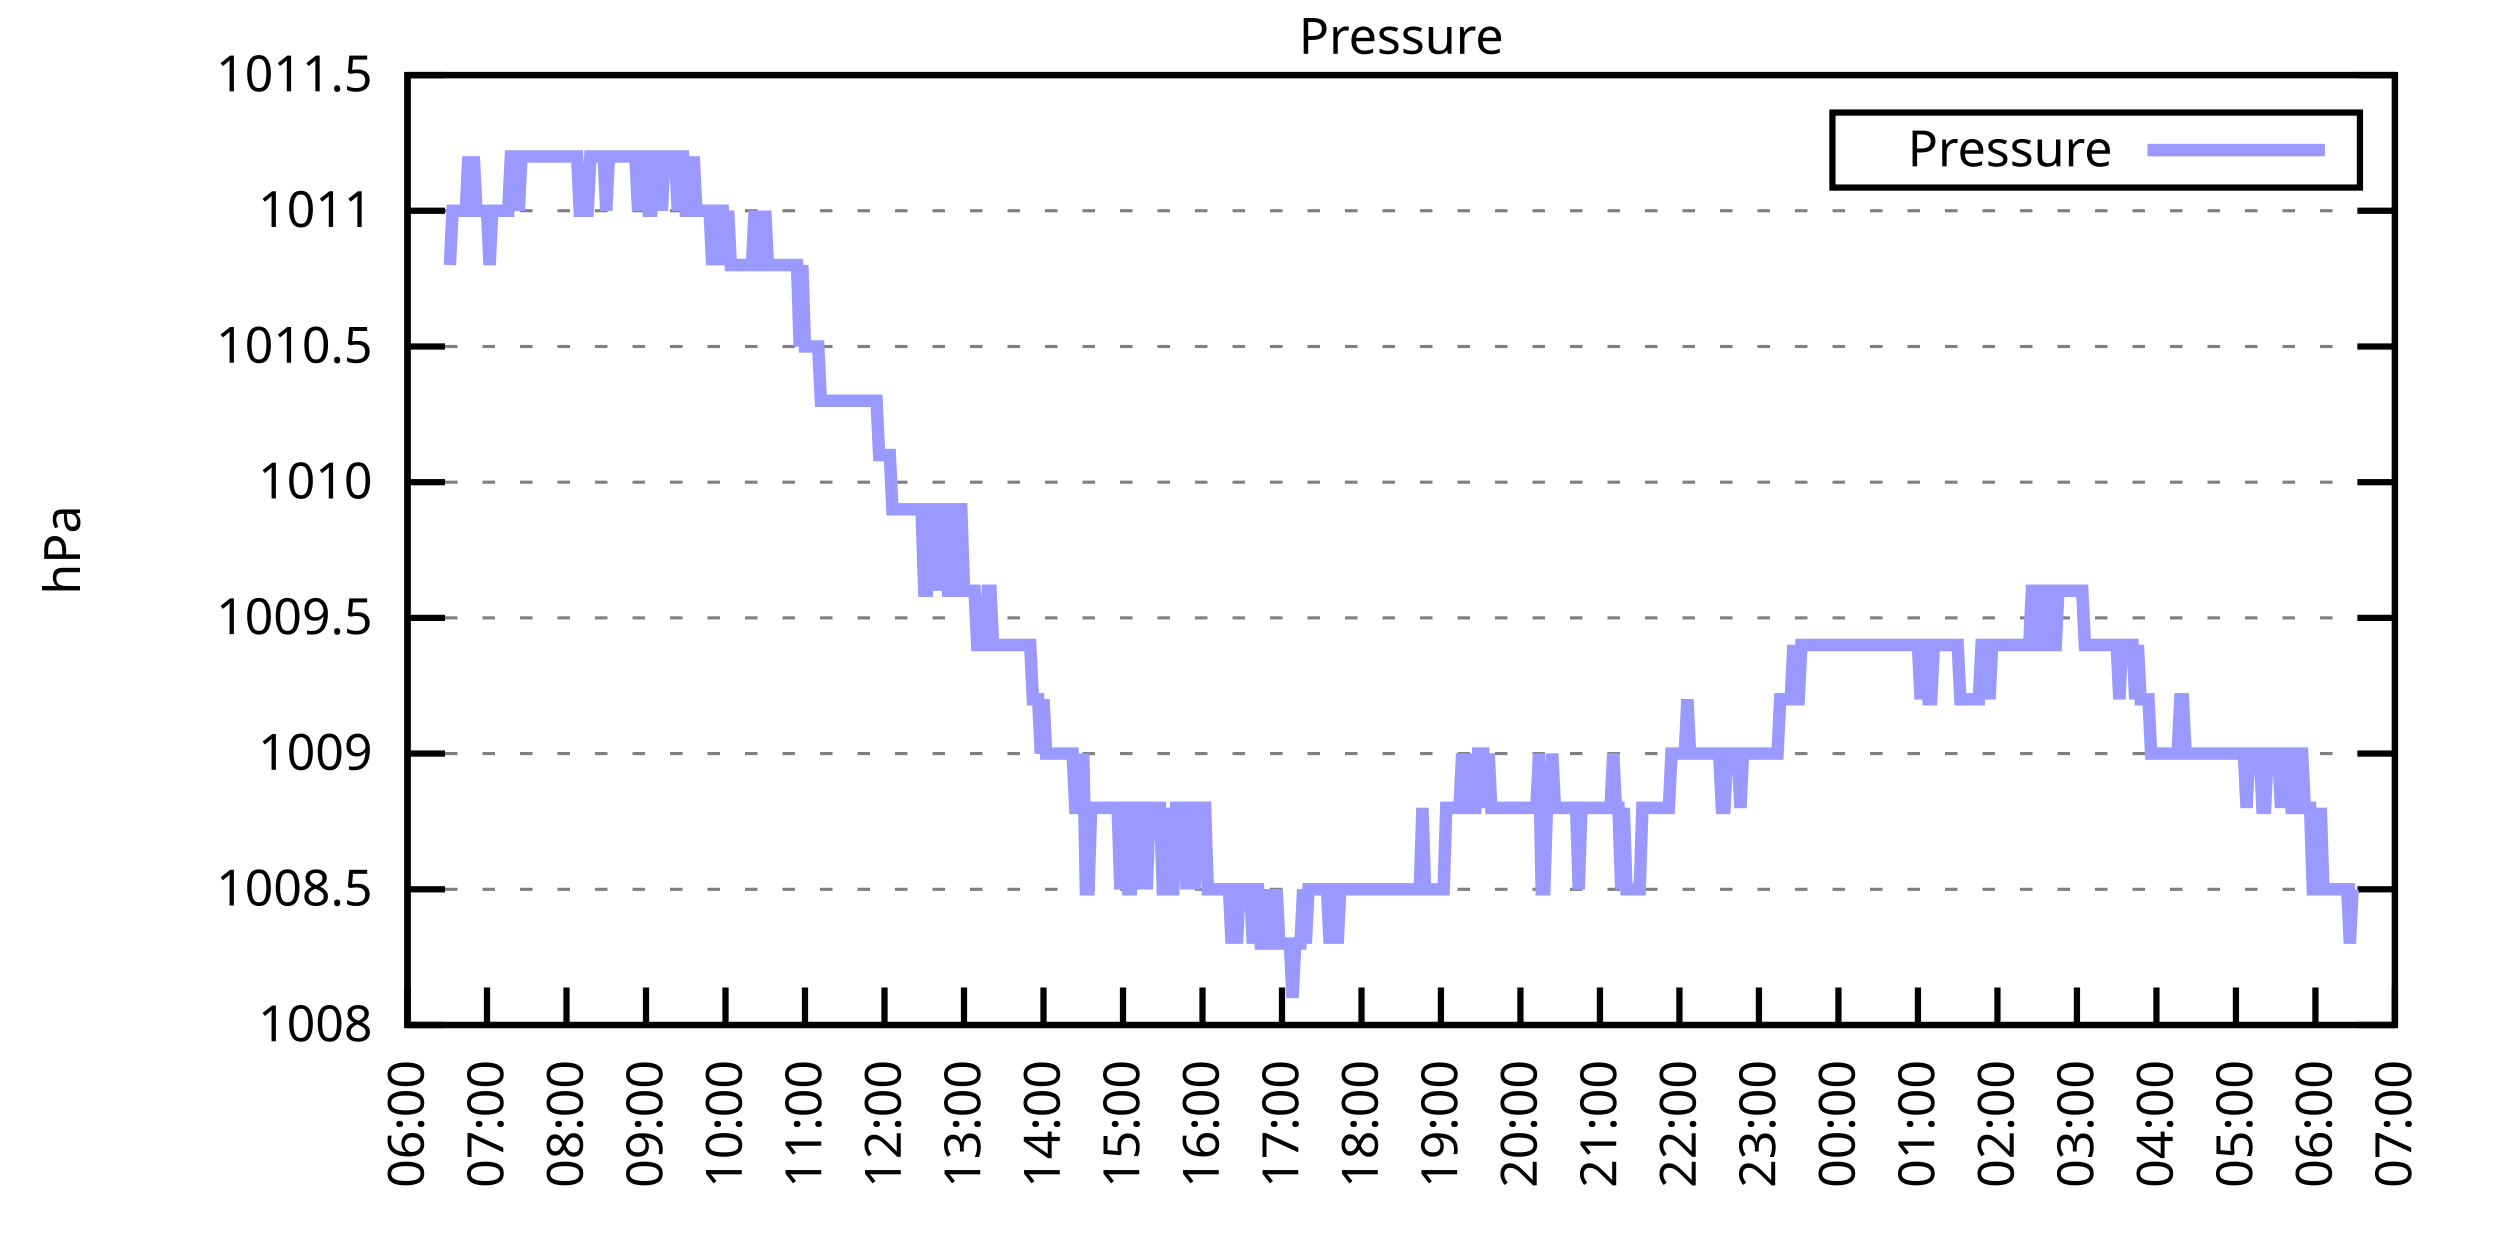
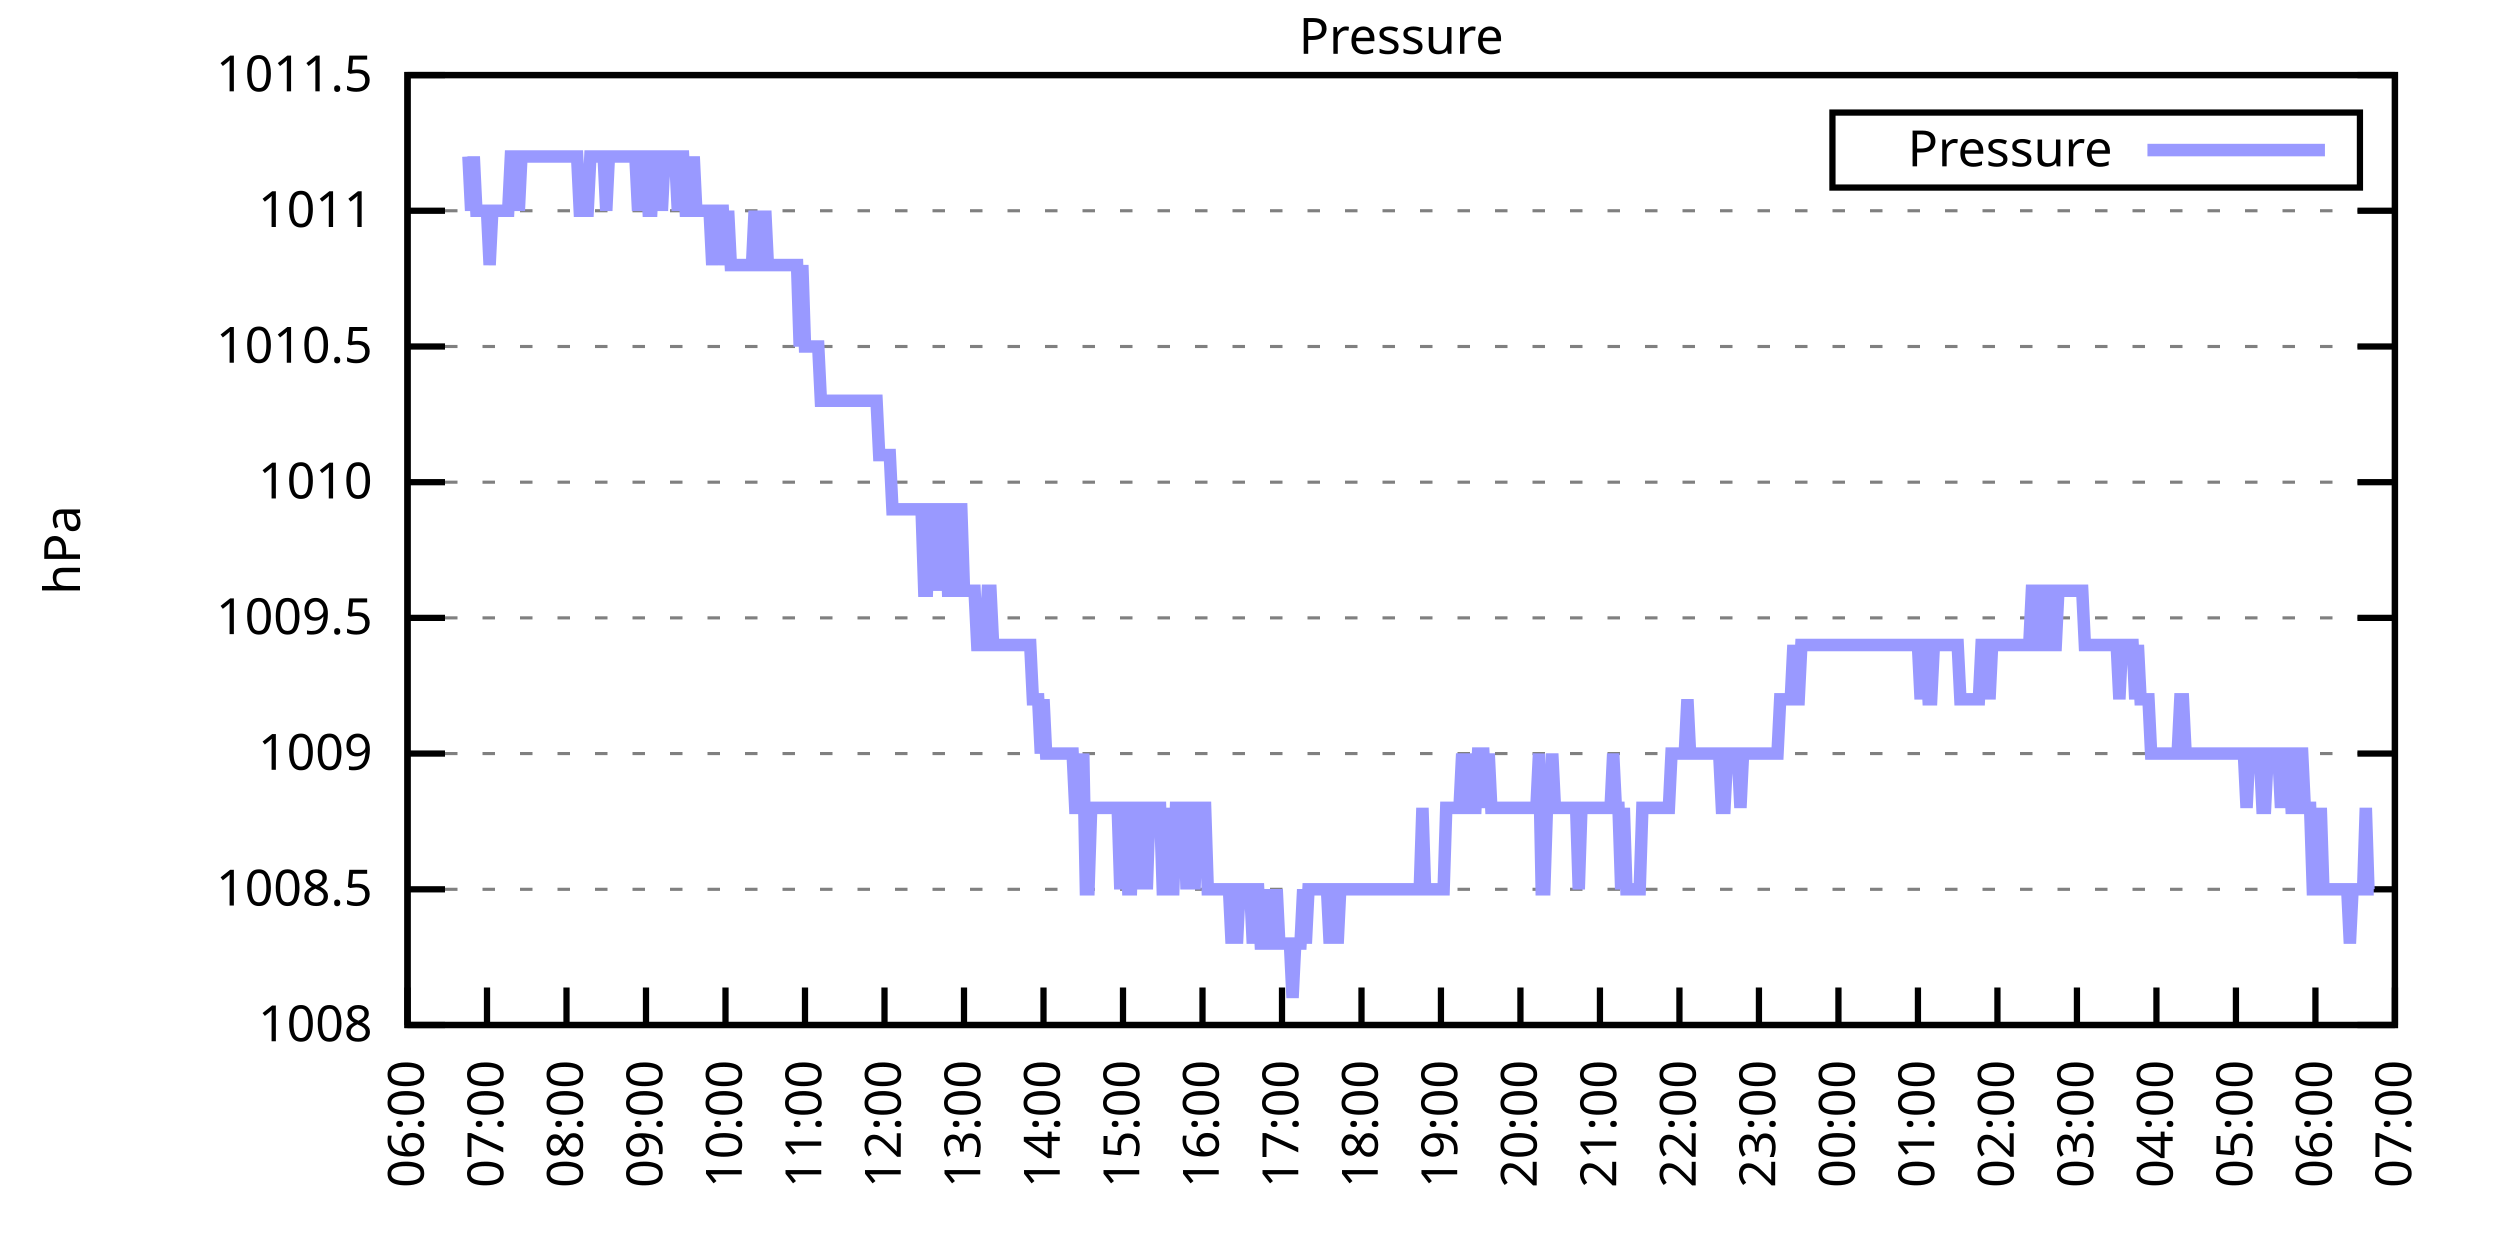
<svg xmlns="http://www.w3.org/2000/svg" xmlns:xlink="http://www.w3.org/1999/xlink" width="400" height="200" viewBox="0 0 400 200">
  <g id="gnuplot_canvas">
    <rect x="0" y="0" width="400" height="200" fill="none" />
    <defs>
      <circle id="gpDot" r="0.5" stroke-width="0.5" stroke="currentColor" />
      <path id="gpPt0" stroke-width="0.333" stroke="currentColor" d="M-1,0 h2 M0,-1 v2" />
      <path id="gpPt1" stroke-width="0.333" stroke="currentColor" d="M-1,-1 L1,1 M1,-1 L-1,1" />
      <path id="gpPt2" stroke-width="0.333" stroke="currentColor" d="M-1,0 L1,0 M0,-1 L0,1 M-1,-1 L1,1 M-1,1 L1,-1" />
      <rect id="gpPt3" stroke-width="0.333" stroke="currentColor" x="-1" y="-1" width="2" height="2" />
      <rect id="gpPt4" stroke-width="0.333" stroke="currentColor" fill="currentColor" x="-1" y="-1" width="2" height="2" />
      <circle id="gpPt5" stroke-width="0.333" stroke="currentColor" cx="0" cy="0" r="1" />
      <use xlink:href="#gpPt5" id="gpPt6" fill="currentColor" stroke="none" />
      <path id="gpPt7" stroke-width="0.333" stroke="currentColor" d="M0,-1.33 L-1.33,0.67 L1.33,0.67 z" />
      <use xlink:href="#gpPt7" id="gpPt8" fill="currentColor" stroke="none" />
      <use xlink:href="#gpPt7" id="gpPt9" stroke="currentColor" transform="rotate(180)" />
      <use xlink:href="#gpPt9" id="gpPt10" fill="currentColor" stroke="none" />
      <use xlink:href="#gpPt3" id="gpPt11" stroke="currentColor" transform="rotate(45)" />
      <use xlink:href="#gpPt11" id="gpPt12" fill="currentColor" stroke="none" />
      <path id="gpPt13" stroke-width="0.333" stroke="currentColor" d="M0,1.330 L1.265,0.411 L0.782,-1.067 L-0.782,-1.076 L-1.265,0.411 z" />
      <use xlink:href="#gpPt13" id="gpPt14" fill="currentColor" stroke="none" />
      <filter id="textbox" filterUnits="objectBoundingBox" x="0" y="0" height="1" width="1">
        <feFlood flood-color="white" flood-opacity="1" result="bgnd" />
        <feComposite in="SourceGraphic" in2="bgnd" operator="atop" />
      </filter>
      <filter id="greybox" filterUnits="objectBoundingBox" x="0" y="0" height="1" width="1">
        <feFlood flood-color="lightgrey" flood-opacity="1" result="grey" />
        <feComposite in="SourceGraphic" in2="grey" operator="atop" />
      </filter>
    </defs>
    <g fill="none" color="white" stroke="currentColor" stroke-width="1.00" stroke-linecap="butt" stroke-linejoin="miter">
</g>
    <g fill="none" color="black" stroke="currentColor" stroke-width="1.00" stroke-linecap="butt" stroke-linejoin="miter">
      <g stroke="none" shape-rendering="crispEdges">
        <polygon fill="rgb(255, 255, 255)" points="65.20,164.00 383.18,164.00 383.18,12.02 65.20,12.02 " />
      </g>
    </g>
    <g fill="none" color="black" stroke="currentColor" stroke-width="1.00" stroke-linecap="butt" stroke-linejoin="miter">
</g>
    <g fill="none" color="black" stroke="black" stroke-width="0.50" stroke-linecap="butt" stroke-linejoin="miter">
</g>
    <g fill="none" color="gray" stroke="currentColor" stroke-width="0.50" stroke-linecap="butt" stroke-linejoin="miter">
      <path stroke="gray" stroke-dasharray="2,4" class="gridline" d="M65.20,164.00 L383.19,164.00  " />
    </g>
    <g fill="none" color="gray" stroke="gray" stroke-width="1.00" stroke-linecap="butt" stroke-linejoin="miter">
</g>
    <g fill="none" color="black" stroke="currentColor" stroke-width="1.00" stroke-linecap="butt" stroke-linejoin="miter">
      <path stroke="black" d="M65.20,164.00 L71.20,164.00 M383.19,164.00 L377.19,164.00  " />
      <g transform="translate(59.60,166.60)" stroke="none" fill="black" font-family="Sans" font-size="8.00" text-anchor="end">
        <text>
          <tspan font-family="Sans"> 1008</tspan>
        </text>
      </g>
    </g>
    <g fill="none" color="black" stroke="currentColor" stroke-width="1.00" stroke-linecap="butt" stroke-linejoin="miter">
</g>
    <g fill="none" color="black" stroke="black" stroke-width="0.50" stroke-linecap="butt" stroke-linejoin="miter">
</g>
    <g fill="none" color="gray" stroke="currentColor" stroke-width="0.50" stroke-linecap="butt" stroke-linejoin="miter">
      <path stroke="gray" stroke-dasharray="2,4" class="gridline" d="M65.20,142.29 L383.19,142.29  " />
    </g>
    <g fill="none" color="gray" stroke="gray" stroke-width="1.00" stroke-linecap="butt" stroke-linejoin="miter">
</g>
    <g fill="none" color="black" stroke="currentColor" stroke-width="1.00" stroke-linecap="butt" stroke-linejoin="miter">
      <path stroke="black" d="M65.20,142.29 L71.20,142.29 M383.19,142.29 L377.19,142.29  " />
      <g transform="translate(59.60,144.89)" stroke="none" fill="black" font-family="Sans" font-size="8.00" text-anchor="end">
        <text>
          <tspan font-family="Sans"> 1008.5</tspan>
        </text>
      </g>
    </g>
    <g fill="none" color="black" stroke="currentColor" stroke-width="1.00" stroke-linecap="butt" stroke-linejoin="miter">
</g>
    <g fill="none" color="black" stroke="black" stroke-width="0.50" stroke-linecap="butt" stroke-linejoin="miter">
</g>
    <g fill="none" color="gray" stroke="currentColor" stroke-width="0.50" stroke-linecap="butt" stroke-linejoin="miter">
      <path stroke="gray" stroke-dasharray="2,4" class="gridline" d="M65.20,120.57 L383.19,120.57  " />
    </g>
    <g fill="none" color="gray" stroke="gray" stroke-width="1.00" stroke-linecap="butt" stroke-linejoin="miter">
</g>
    <g fill="none" color="black" stroke="currentColor" stroke-width="1.00" stroke-linecap="butt" stroke-linejoin="miter">
      <path stroke="black" d="M65.20,120.57 L71.20,120.57 M383.19,120.57 L377.19,120.57  " />
      <g transform="translate(59.60,123.17)" stroke="none" fill="black" font-family="Sans" font-size="8.00" text-anchor="end">
        <text>
          <tspan font-family="Sans"> 1009</tspan>
        </text>
      </g>
    </g>
    <g fill="none" color="black" stroke="currentColor" stroke-width="1.00" stroke-linecap="butt" stroke-linejoin="miter">
</g>
    <g fill="none" color="black" stroke="black" stroke-width="0.50" stroke-linecap="butt" stroke-linejoin="miter">
</g>
    <g fill="none" color="gray" stroke="currentColor" stroke-width="0.50" stroke-linecap="butt" stroke-linejoin="miter">
      <path stroke="gray" stroke-dasharray="2,4" class="gridline" d="M65.20,98.86 L383.19,98.86  " />
    </g>
    <g fill="none" color="gray" stroke="gray" stroke-width="1.00" stroke-linecap="butt" stroke-linejoin="miter">
</g>
    <g fill="none" color="black" stroke="currentColor" stroke-width="1.00" stroke-linecap="butt" stroke-linejoin="miter">
      <path stroke="black" d="M65.20,98.86 L71.20,98.86 M383.19,98.86 L377.19,98.86  " />
      <g transform="translate(59.60,101.46)" stroke="none" fill="black" font-family="Sans" font-size="8.00" text-anchor="end">
        <text>
          <tspan font-family="Sans"> 1009.5</tspan>
        </text>
      </g>
    </g>
    <g fill="none" color="black" stroke="currentColor" stroke-width="1.00" stroke-linecap="butt" stroke-linejoin="miter">
</g>
    <g fill="none" color="black" stroke="black" stroke-width="0.50" stroke-linecap="butt" stroke-linejoin="miter">
</g>
    <g fill="none" color="gray" stroke="currentColor" stroke-width="0.50" stroke-linecap="butt" stroke-linejoin="miter">
      <path stroke="gray" stroke-dasharray="2,4" class="gridline" d="M65.20,77.15 L383.19,77.15  " />
    </g>
    <g fill="none" color="gray" stroke="gray" stroke-width="1.00" stroke-linecap="butt" stroke-linejoin="miter">
</g>
    <g fill="none" color="black" stroke="currentColor" stroke-width="1.00" stroke-linecap="butt" stroke-linejoin="miter">
      <path stroke="black" d="M65.20,77.15 L71.20,77.15 M383.19,77.15 L377.19,77.15  " />
      <g transform="translate(59.60,79.75)" stroke="none" fill="black" font-family="Sans" font-size="8.00" text-anchor="end">
        <text>
          <tspan font-family="Sans"> 1010</tspan>
        </text>
      </g>
    </g>
    <g fill="none" color="black" stroke="currentColor" stroke-width="1.00" stroke-linecap="butt" stroke-linejoin="miter">
</g>
    <g fill="none" color="black" stroke="black" stroke-width="0.50" stroke-linecap="butt" stroke-linejoin="miter">
</g>
    <g fill="none" color="gray" stroke="currentColor" stroke-width="0.50" stroke-linecap="butt" stroke-linejoin="miter">
      <path stroke="gray" stroke-dasharray="2,4" class="gridline" d="M65.20,55.44 L383.19,55.44  " />
    </g>
    <g fill="none" color="gray" stroke="gray" stroke-width="1.00" stroke-linecap="butt" stroke-linejoin="miter">
</g>
    <g fill="none" color="black" stroke="currentColor" stroke-width="1.00" stroke-linecap="butt" stroke-linejoin="miter">
      <path stroke="black" d="M65.20,55.44 L71.20,55.44 M383.19,55.44 L377.19,55.44  " />
      <g transform="translate(59.60,58.04)" stroke="none" fill="black" font-family="Sans" font-size="8.00" text-anchor="end">
        <text>
          <tspan font-family="Sans"> 1010.5</tspan>
        </text>
      </g>
    </g>
    <g fill="none" color="black" stroke="currentColor" stroke-width="1.00" stroke-linecap="butt" stroke-linejoin="miter">
</g>
    <g fill="none" color="black" stroke="black" stroke-width="0.50" stroke-linecap="butt" stroke-linejoin="miter">
</g>
    <g fill="none" color="gray" stroke="currentColor" stroke-width="0.50" stroke-linecap="butt" stroke-linejoin="miter">
      <path stroke="gray" stroke-dasharray="2,4" class="gridline" d="M65.20,33.72 L383.19,33.72  " />
    </g>
    <g fill="none" color="gray" stroke="gray" stroke-width="1.00" stroke-linecap="butt" stroke-linejoin="miter">
</g>
    <g fill="none" color="black" stroke="currentColor" stroke-width="1.00" stroke-linecap="butt" stroke-linejoin="miter">
      <path stroke="black" d="M65.20,33.72 L71.20,33.72 M383.19,33.72 L377.19,33.72  " />
      <g transform="translate(59.60,36.32)" stroke="none" fill="black" font-family="Sans" font-size="8.00" text-anchor="end">
        <text>
          <tspan font-family="Sans"> 1011</tspan>
        </text>
      </g>
    </g>
    <g fill="none" color="black" stroke="currentColor" stroke-width="1.00" stroke-linecap="butt" stroke-linejoin="miter">
</g>
    <g fill="none" color="black" stroke="black" stroke-width="0.50" stroke-linecap="butt" stroke-linejoin="miter">
</g>
    <g fill="none" color="gray" stroke="currentColor" stroke-width="0.50" stroke-linecap="butt" stroke-linejoin="miter">
      <path stroke="gray" stroke-dasharray="2,4" class="gridline" d="M65.20,12.01 L383.19,12.01  " />
    </g>
    <g fill="none" color="gray" stroke="gray" stroke-width="1.00" stroke-linecap="butt" stroke-linejoin="miter">
</g>
    <g fill="none" color="black" stroke="currentColor" stroke-width="1.00" stroke-linecap="butt" stroke-linejoin="miter">
      <path stroke="black" d="M65.20,12.01 L71.20,12.01 M383.19,12.01 L377.19,12.01  " />
      <g transform="translate(59.60,14.61)" stroke="none" fill="black" font-family="Sans" font-size="8.00" text-anchor="end">
        <text>
          <tspan font-family="Sans"> 1011.5</tspan>
        </text>
      </g>
    </g>
    <g fill="none" color="black" stroke="currentColor" stroke-width="1.00" stroke-linecap="butt" stroke-linejoin="miter">
      <path stroke="black" d="M65.20,164.00 L65.20,158.00  " />
      <g transform="translate(67.80,169.60) rotate(270.00)" stroke="none" fill="black" font-family="Sans" font-size="8.00" text-anchor="end">
        <text>
          <tspan font-family="Sans">06:00</tspan>
        </text>
      </g>
    </g>
    <g fill="none" color="black" stroke="currentColor" stroke-width="1.00" stroke-linecap="butt" stroke-linejoin="miter">
      <path stroke="black" d="M77.92,164.00 L77.92,158.00  " />
      <g transform="translate(80.52,169.60) rotate(270.00)" stroke="none" fill="black" font-family="Sans" font-size="8.00" text-anchor="end">
        <text>
          <tspan font-family="Sans">07:00</tspan>
        </text>
      </g>
    </g>
    <g fill="none" color="black" stroke="currentColor" stroke-width="1.00" stroke-linecap="butt" stroke-linejoin="miter">
      <path stroke="black" d="M90.64,164.00 L90.64,158.00  " />
      <g transform="translate(93.24,169.60) rotate(270.00)" stroke="none" fill="black" font-family="Sans" font-size="8.00" text-anchor="end">
        <text>
          <tspan font-family="Sans">08:00</tspan>
        </text>
      </g>
    </g>
    <g fill="none" color="black" stroke="currentColor" stroke-width="1.00" stroke-linecap="butt" stroke-linejoin="miter">
      <path stroke="black" d="M103.36,164.00 L103.36,158.00  " />
      <g transform="translate(105.96,169.60) rotate(270.00)" stroke="none" fill="black" font-family="Sans" font-size="8.00" text-anchor="end">
        <text>
          <tspan font-family="Sans">09:00</tspan>
        </text>
      </g>
    </g>
    <g fill="none" color="black" stroke="currentColor" stroke-width="1.00" stroke-linecap="butt" stroke-linejoin="miter">
      <path stroke="black" d="M116.08,164.00 L116.08,158.00  " />
      <g transform="translate(118.68,169.60) rotate(270.00)" stroke="none" fill="black" font-family="Sans" font-size="8.00" text-anchor="end">
        <text>
          <tspan font-family="Sans">10:00</tspan>
        </text>
      </g>
    </g>
    <g fill="none" color="black" stroke="currentColor" stroke-width="1.00" stroke-linecap="butt" stroke-linejoin="miter">
      <path stroke="black" d="M128.80,164.00 L128.80,158.00  " />
      <g transform="translate(131.40,169.60) rotate(270.00)" stroke="none" fill="black" font-family="Sans" font-size="8.00" text-anchor="end">
        <text>
          <tspan font-family="Sans">11:00</tspan>
        </text>
      </g>
    </g>
    <g fill="none" color="black" stroke="currentColor" stroke-width="1.00" stroke-linecap="butt" stroke-linejoin="miter">
      <path stroke="black" d="M141.52,164.00 L141.52,158.00  " />
      <g transform="translate(144.12,169.60) rotate(270.00)" stroke="none" fill="black" font-family="Sans" font-size="8.00" text-anchor="end">
        <text>
          <tspan font-family="Sans">12:00</tspan>
        </text>
      </g>
    </g>
    <g fill="none" color="black" stroke="currentColor" stroke-width="1.00" stroke-linecap="butt" stroke-linejoin="miter">
      <path stroke="black" d="M154.24,164.00 L154.24,158.00  " />
      <g transform="translate(156.84,169.60) rotate(270.00)" stroke="none" fill="black" font-family="Sans" font-size="8.00" text-anchor="end">
        <text>
          <tspan font-family="Sans">13:00</tspan>
        </text>
      </g>
    </g>
    <g fill="none" color="black" stroke="currentColor" stroke-width="1.00" stroke-linecap="butt" stroke-linejoin="miter">
      <path stroke="black" d="M166.96,164.00 L166.96,158.00  " />
      <g transform="translate(169.56,169.60) rotate(270.00)" stroke="none" fill="black" font-family="Sans" font-size="8.00" text-anchor="end">
        <text>
          <tspan font-family="Sans">14:00</tspan>
        </text>
      </g>
    </g>
    <g fill="none" color="black" stroke="currentColor" stroke-width="1.00" stroke-linecap="butt" stroke-linejoin="miter">
      <path stroke="black" d="M179.68,164.00 L179.68,158.00  " />
      <g transform="translate(182.28,169.60) rotate(270.00)" stroke="none" fill="black" font-family="Sans" font-size="8.00" text-anchor="end">
        <text>
          <tspan font-family="Sans">15:00</tspan>
        </text>
      </g>
    </g>
    <g fill="none" color="black" stroke="currentColor" stroke-width="1.00" stroke-linecap="butt" stroke-linejoin="miter">
      <path stroke="black" d="M192.40,164.00 L192.40,158.00  " />
      <g transform="translate(195.00,169.60) rotate(270.00)" stroke="none" fill="black" font-family="Sans" font-size="8.00" text-anchor="end">
        <text>
          <tspan font-family="Sans">16:00</tspan>
        </text>
      </g>
    </g>
    <g fill="none" color="black" stroke="currentColor" stroke-width="1.00" stroke-linecap="butt" stroke-linejoin="miter">
      <path stroke="black" d="M205.12,164.00 L205.12,158.00  " />
      <g transform="translate(207.72,169.60) rotate(270.00)" stroke="none" fill="black" font-family="Sans" font-size="8.00" text-anchor="end">
        <text>
          <tspan font-family="Sans">17:00</tspan>
        </text>
      </g>
    </g>
    <g fill="none" color="black" stroke="currentColor" stroke-width="1.00" stroke-linecap="butt" stroke-linejoin="miter">
      <path stroke="black" d="M217.84,164.00 L217.84,158.00  " />
      <g transform="translate(220.44,169.60) rotate(270.00)" stroke="none" fill="black" font-family="Sans" font-size="8.00" text-anchor="end">
        <text>
          <tspan font-family="Sans">18:00</tspan>
        </text>
      </g>
    </g>
    <g fill="none" color="black" stroke="currentColor" stroke-width="1.00" stroke-linecap="butt" stroke-linejoin="miter">
      <path stroke="black" d="M230.55,164.00 L230.55,158.00  " />
      <g transform="translate(233.15,169.60) rotate(270.00)" stroke="none" fill="black" font-family="Sans" font-size="8.00" text-anchor="end">
        <text>
          <tspan font-family="Sans">19:00</tspan>
        </text>
      </g>
    </g>
    <g fill="none" color="black" stroke="currentColor" stroke-width="1.00" stroke-linecap="butt" stroke-linejoin="miter">
      <path stroke="black" d="M243.27,164.00 L243.27,158.00  " />
      <g transform="translate(245.87,169.60) rotate(270.00)" stroke="none" fill="black" font-family="Sans" font-size="8.00" text-anchor="end">
        <text>
          <tspan font-family="Sans">20:00</tspan>
        </text>
      </g>
    </g>
    <g fill="none" color="black" stroke="currentColor" stroke-width="1.00" stroke-linecap="butt" stroke-linejoin="miter">
      <path stroke="black" d="M255.99,164.00 L255.99,158.00  " />
      <g transform="translate(258.59,169.60) rotate(270.00)" stroke="none" fill="black" font-family="Sans" font-size="8.00" text-anchor="end">
        <text>
          <tspan font-family="Sans">21:00</tspan>
        </text>
      </g>
    </g>
    <g fill="none" color="black" stroke="currentColor" stroke-width="1.00" stroke-linecap="butt" stroke-linejoin="miter">
      <path stroke="black" d="M268.71,164.00 L268.71,158.00  " />
      <g transform="translate(271.31,169.60) rotate(270.00)" stroke="none" fill="black" font-family="Sans" font-size="8.00" text-anchor="end">
        <text>
          <tspan font-family="Sans">22:00</tspan>
        </text>
      </g>
    </g>
    <g fill="none" color="black" stroke="currentColor" stroke-width="1.00" stroke-linecap="butt" stroke-linejoin="miter">
      <path stroke="black" d="M281.43,164.00 L281.43,158.00  " />
      <g transform="translate(284.03,169.60) rotate(270.00)" stroke="none" fill="black" font-family="Sans" font-size="8.00" text-anchor="end">
        <text>
          <tspan font-family="Sans">23:00</tspan>
        </text>
      </g>
    </g>
    <g fill="none" color="black" stroke="currentColor" stroke-width="1.00" stroke-linecap="butt" stroke-linejoin="miter">
      <path stroke="black" d="M294.15,164.00 L294.15,158.00  " />
      <g transform="translate(296.75,169.60) rotate(270.00)" stroke="none" fill="black" font-family="Sans" font-size="8.00" text-anchor="end">
        <text>
          <tspan font-family="Sans">00:00</tspan>
        </text>
      </g>
    </g>
    <g fill="none" color="black" stroke="currentColor" stroke-width="1.00" stroke-linecap="butt" stroke-linejoin="miter">
      <path stroke="black" d="M306.87,164.00 L306.87,158.00  " />
      <g transform="translate(309.47,169.60) rotate(270.00)" stroke="none" fill="black" font-family="Sans" font-size="8.00" text-anchor="end">
        <text>
          <tspan font-family="Sans">01:00</tspan>
        </text>
      </g>
    </g>
    <g fill="none" color="black" stroke="currentColor" stroke-width="1.00" stroke-linecap="butt" stroke-linejoin="miter">
      <path stroke="black" d="M319.59,164.00 L319.59,158.00  " />
      <g transform="translate(322.19,169.60) rotate(270.00)" stroke="none" fill="black" font-family="Sans" font-size="8.00" text-anchor="end">
        <text>
          <tspan font-family="Sans">02:00</tspan>
        </text>
      </g>
    </g>
    <g fill="none" color="black" stroke="currentColor" stroke-width="1.00" stroke-linecap="butt" stroke-linejoin="miter">
      <path stroke="black" d="M332.31,164.00 L332.31,158.00  " />
      <g transform="translate(334.91,169.60) rotate(270.00)" stroke="none" fill="black" font-family="Sans" font-size="8.00" text-anchor="end">
        <text>
          <tspan font-family="Sans">03:00</tspan>
        </text>
      </g>
    </g>
    <g fill="none" color="black" stroke="currentColor" stroke-width="1.00" stroke-linecap="butt" stroke-linejoin="miter">
      <path stroke="black" d="M345.03,164.00 L345.03,158.00  " />
      <g transform="translate(347.63,169.60) rotate(270.00)" stroke="none" fill="black" font-family="Sans" font-size="8.00" text-anchor="end">
        <text>
          <tspan font-family="Sans">04:00</tspan>
        </text>
      </g>
    </g>
    <g fill="none" color="black" stroke="currentColor" stroke-width="1.00" stroke-linecap="butt" stroke-linejoin="miter">
      <path stroke="black" d="M357.75,164.00 L357.75,158.00  " />
      <g transform="translate(360.35,169.60) rotate(270.00)" stroke="none" fill="black" font-family="Sans" font-size="8.00" text-anchor="end">
        <text>
          <tspan font-family="Sans">05:00</tspan>
        </text>
      </g>
    </g>
    <g fill="none" color="black" stroke="currentColor" stroke-width="1.00" stroke-linecap="butt" stroke-linejoin="miter">
      <path stroke="black" d="M370.47,164.00 L370.47,158.00  " />
      <g transform="translate(373.07,169.60) rotate(270.00)" stroke="none" fill="black" font-family="Sans" font-size="8.00" text-anchor="end">
        <text>
          <tspan font-family="Sans">06:00</tspan>
        </text>
      </g>
    </g>
    <g fill="none" color="black" stroke="currentColor" stroke-width="1.00" stroke-linecap="butt" stroke-linejoin="miter">
      <path stroke="black" d="M383.19,164.00 L383.19,158.00  " />
      <g transform="translate(385.79,169.60) rotate(270.00)" stroke="none" fill="black" font-family="Sans" font-size="8.00" text-anchor="end">
        <text>
          <tspan font-family="Sans">07:00</tspan>
        </text>
      </g>
    </g>
    <g fill="none" color="black" stroke="currentColor" stroke-width="1.00" stroke-linecap="butt" stroke-linejoin="miter">
</g>
    <g fill="none" color="black" stroke="currentColor" stroke-width="1.00" stroke-linecap="butt" stroke-linejoin="miter">
      <path stroke="black" d="M65.20,12.01 L65.20,164.00 L383.19,164.00 L383.19,12.01 L65.20,12.01 Z  " />
    </g>
    <g fill="none" color="black" stroke="currentColor" stroke-width="1.00" stroke-linecap="butt" stroke-linejoin="miter">
</g>
    <g fill="none" color="black" stroke="currentColor" stroke-width="1.00" stroke-linecap="butt" stroke-linejoin="miter">
      <path stroke="black" d="M293.19,30.01 L293.19,18.01 L377.59,18.01 L377.59,30.01 L293.19,30.01 Z  " />
    </g>
    <g id="Pressure_plot_1">
      <g fill="none" color="white" stroke="black" stroke-width="2.00" stroke-linecap="butt" stroke-linejoin="miter">
</g>
      <g fill="none" color="black" stroke="currentColor" stroke-width="2.00" stroke-linecap="butt" stroke-linejoin="miter">
        <g transform="translate(337.99,26.61)" stroke="none" fill="black" font-family="Sans" font-size="8.00" text-anchor="end">
          <text>
            <tspan font-family="Sans">Pressure</tspan>
          </text>
        </g>
      </g>
      <g fill="none" color="black" stroke="currentColor" stroke-width="2.00" stroke-linecap="butt" stroke-linejoin="miter">
-         <path stroke="rgb(153, 153, 255)" d="M343.59,24.01 L371.99,24.01 M71.98,42.41 L72.41,33.72 L72.83,33.72 L73.26,33.72 L73.68,33.72 L74.10,33.72   L74.53,33.72 L74.95,25.04 L75.38,33.72 L75.80,25.04 L76.22,33.72 L76.65,33.72 L77.07,33.72 L77.50,33.72   L77.92,33.72 L78.34,42.41 L78.77,33.72 L79.19,33.72 L79.62,33.72 L80.04,33.72 L80.46,33.72 L80.89,33.72   L81.31,33.72 L81.74,25.04 L82.16,25.04 L82.58,25.04 L83.01,33.72 L83.43,25.04 L83.86,25.04 L84.28,25.04   L84.70,25.04 L85.13,25.04 L85.55,25.04 L85.98,25.04 L86.40,25.04 L86.82,25.04 L87.25,25.04 L87.67,25.04   L88.10,25.04 L88.52,25.04 L88.94,25.04 L89.37,25.04 L89.79,25.04 L90.22,25.04 L90.64,25.04 L91.06,25.04   L91.49,25.04 L91.91,25.04 L92.34,25.04 L92.76,33.72 L93.18,33.72 L93.61,33.72 L94.03,33.72 L94.46,25.04   L94.88,25.04 L95.30,25.04 L95.73,25.04 L96.15,25.04 L96.58,25.04 L97.00,33.72 L97.42,25.04 L97.85,25.04   L98.27,25.04 L98.69,25.04 L99.12,25.04 L99.54,25.04 L99.97,25.04 L100.39,25.04 L100.81,25.04 L101.24,25.04   L101.66,25.04 L102.09,33.72 L102.51,25.04 L102.93,25.04 L103.36,25.04 L103.78,33.72 L104.21,33.72 L104.63,25.04   L105.05,25.04 L105.48,25.04 L105.90,33.72 L106.33,25.04 L106.75,25.04 L107.17,25.04 L107.60,25.04 L108.02,25.04   L108.45,33.72 L108.87,25.04 L109.29,25.04 L109.72,33.72 L110.14,33.72 L110.57,33.72 L110.99,25.04 L111.41,33.72   L111.84,33.72 L112.26,33.72 L112.69,33.72 L113.11,33.72 L113.53,33.72 L113.96,42.41 L114.38,33.72 L114.81,42.41   L115.23,33.72 L115.65,33.72 L116.08,42.41 L116.50,33.72 L116.93,42.41 L117.35,42.41 L117.77,42.41 L118.20,42.41   L118.62,42.41 L119.05,42.41 L119.47,42.41 L119.89,42.41 L120.32,42.41 L120.74,33.72 L121.17,42.41 L121.59,42.41   L122.01,42.41 L122.44,33.72 L122.86,42.41 L123.29,42.41 L123.71,42.41 L124.13,42.41 L124.56,42.41 L124.98,42.41   L125.41,42.41 L125.83,42.41 L126.25,42.41 L126.68,42.41 L127.10,42.41 L127.53,42.41 L127.95,55.44 L128.37,42.41   L128.80,55.44 L129.22,55.44 L129.65,55.44 L130.07,55.44 L130.49,55.44 L130.92,55.44 L131.34,64.12 L131.77,64.12   L132.19,64.12 L132.61,64.12 L133.04,64.12 L133.46,64.12 L133.89,64.12 L134.31,64.12 L134.73,64.12 L135.16,64.12   L135.58,64.12 L136.01,64.12 L136.43,64.12 L136.85,64.12 L137.28,64.12 L137.70,64.12 L138.13,64.12 L138.55,64.12   L138.97,64.12 L139.40,64.12 L139.82,64.12 L140.25,64.12 L140.67,72.81 L141.09,72.81 L141.52,72.81 L141.94,72.81   L142.37,72.81 L142.79,81.49 L143.21,81.49 L143.64,81.49 L144.06,81.49 L144.49,81.49 L144.91,81.49 L145.33,81.49   L145.76,81.49 L146.18,81.49 L146.61,81.49 L147.03,81.49 L147.45,81.49 L147.88,94.52 L148.30,94.52 L148.73,81.49   L149.15,81.49 L149.57,94.52 L150.00,81.49 L150.42,94.52 L150.85,81.49 L151.27,81.49 L151.69,94.52 L152.12,94.52   L152.54,94.52 L152.97,81.49 L153.39,81.49 L153.81,81.49 L154.24,94.52 L154.66,94.52 L155.09,94.52 L155.51,94.52   L155.93,94.52 L156.36,103.20 L156.78,103.20 L157.21,103.20 L157.63,103.20 L158.05,94.52 L158.48,94.52 L158.90,103.20   L159.33,103.20 L159.75,103.20 L160.17,103.20 L160.60,103.20 L161.02,103.20 L161.44,103.20 L161.87,103.20 L162.29,103.20   L162.72,103.20 L163.14,103.20 L163.56,103.20 L163.99,103.20 L164.41,103.20 L164.84,103.20 L165.26,111.89 L165.68,111.89   L166.11,111.89 L166.53,120.57 L166.96,111.89 L167.38,120.57 L167.80,120.57 L168.23,120.57 L168.65,120.57 L169.08,120.57   L169.50,120.57 L169.92,120.57 L170.35,120.57 L170.77,120.57 L171.20,120.57 L171.62,120.57 L172.04,129.26 L172.47,129.26   L172.89,129.26 L173.32,120.57 L173.74,142.29 L174.16,142.29 L174.59,129.26 L175.01,129.26 L175.44,129.26 L175.86,129.26   L176.28,129.26 L176.71,129.26 L177.13,129.26 L177.56,129.26 L177.98,129.26 L178.40,129.26 L178.83,129.26 L179.25,142.29   L179.68,129.26 L180.10,129.26 L180.52,142.29 L180.95,142.29 L181.37,129.26 L181.80,129.26 L182.22,129.26 L182.64,142.29   L183.07,129.26 L183.49,142.29 L183.92,129.26 L184.34,129.26 L184.76,129.26 L185.19,129.26 L185.61,129.26 L186.04,142.29   L186.46,142.29 L186.88,129.26 L187.31,142.29 L187.73,142.29 L188.16,129.26 L188.58,129.26 L189.00,129.26 L189.43,129.26   L189.85,142.29 L190.28,129.26 L190.70,129.26 L191.12,142.29 L191.55,129.26 L191.97,129.26 L192.40,129.26 L192.82,129.26   L193.24,142.29 L193.67,142.29 L194.09,142.29 L194.52,142.29 L194.94,142.29 L195.36,142.29 L195.79,142.29 L196.21,142.29   L196.64,142.29 L197.06,150.97 L197.48,142.29 L197.91,150.97 L198.33,142.29 L198.76,142.29 L199.18,142.29 L199.60,142.29   L200.03,142.29 L200.45,150.97 L200.88,142.29 L201.30,142.29 L201.72,150.97 L202.15,150.97 L202.57,150.97 L203.00,142.29   L203.42,150.97 L203.84,150.97 L204.27,142.29 L204.69,150.97 L205.12,150.97 L205.54,150.97 L205.96,150.97 L206.39,150.97   L206.81,159.66 L207.24,150.97 L207.66,150.97 L208.08,150.97 L208.51,142.29 L208.93,150.97 L209.36,142.29 L209.78,142.29   L210.20,142.29 L210.63,142.29 L211.05,142.29 L211.48,142.29 L211.90,142.29 L212.32,142.29 L212.75,150.97 L213.17,142.29   L213.60,142.29 L214.02,150.97 L214.44,142.29 L214.87,142.29 L215.29,142.29 L215.72,142.29 L216.14,142.29 L216.56,142.29   L216.99,142.29 L217.41,142.29 L217.84,142.29 L218.26,142.29 L218.68,142.29 L219.11,142.29 L219.53,142.29 L219.96,142.29   L220.38,142.29 L220.80,142.29 L221.23,142.29 L221.65,142.29 L222.08,142.29 L222.50,142.29 L222.92,142.29 L223.35,142.29   L223.77,142.29 L224.20,142.29 L224.62,142.29 L225.04,142.29 L225.47,142.29 L225.89,142.29 L226.31,142.29 L226.74,142.29   L227.16,142.29 L227.59,129.26 L228.01,142.29 L228.43,142.29 L228.86,142.29 L229.28,142.29 L229.71,142.29 L230.13,142.29   L230.55,142.29 L230.98,142.29 L231.40,129.26 L231.83,129.26 L232.25,129.26 L232.67,129.26 L233.10,129.26 L233.52,129.26   L233.95,120.57 L234.37,129.26 L234.79,120.57 L235.22,129.26 L235.64,129.26 L236.07,129.26 L236.49,120.57 L236.91,120.57   L237.34,120.57 L237.76,129.26 L238.19,120.57 L238.61,129.26 L239.03,129.26 L239.46,129.26 L239.88,129.26 L240.31,129.26   L240.73,129.26 L241.15,129.26 L241.58,129.26 L242.00,129.26 L242.43,129.26 L242.85,129.26 L243.27,129.26 L243.70,129.26   L244.12,129.26 L244.55,129.26 L244.97,129.26 L245.39,129.26 L245.82,129.26 L246.24,120.57 L246.67,142.29 L247.09,142.29   L247.51,129.26 L247.94,129.26 L248.36,120.57 L248.79,129.26 L249.21,129.26 L249.63,129.26 L250.06,129.26 L250.48,129.26   L250.91,129.26 L251.33,129.26 L251.75,129.26 L252.18,129.26 L252.60,142.29 L253.03,129.26 L253.45,129.26 L253.87,129.26   L254.30,129.26 L254.72,129.26 L255.15,129.26 L255.57,129.26 L255.99,129.26 L256.42,129.26 L256.84,129.26 L257.27,129.26   L257.69,129.26 L258.11,120.57 L258.54,129.26 L258.96,129.26 L259.39,142.29 L259.81,129.26 L260.23,142.29 L260.66,142.29   L261.08,142.29 L261.51,142.29 L261.93,142.29 L262.35,142.29 L262.78,129.26 L263.20,129.26 L263.63,129.26 L264.05,129.26   L264.47,129.26 L264.90,129.26 L265.32,129.26 L265.75,129.26 L266.17,129.26 L266.59,129.26 L267.02,129.26 L267.44,120.57   L267.87,120.57 L268.29,120.57 L268.71,120.57 L269.14,120.57 L269.56,120.57 L269.99,111.89 L270.41,120.57 L270.83,120.57   L271.26,120.57 L271.68,120.57 L272.11,120.57 L272.53,120.57 L272.95,120.57 L273.38,120.57 L273.80,120.57 L274.23,120.57   L274.65,120.57 L275.07,120.57 L275.50,129.26 L275.92,129.26 L276.35,120.57 L276.77,120.57 L277.19,120.57 L277.62,120.57   L278.04,120.57 L278.47,129.26 L278.89,120.57 L279.31,120.57 L279.74,120.57 L280.16,120.57 L280.59,120.57 L281.01,120.57   L281.43,120.57 L281.86,120.57 L282.28,120.57 L282.71,120.57 L283.13,120.57 L283.55,120.57 L283.98,120.57 L284.40,120.57   L284.83,111.89 L285.25,111.89 L285.67,111.89 L286.10,111.89 L286.52,111.89 L286.95,103.20 L287.37,111.89 L287.79,111.89   L288.22,103.20 L288.64,103.20 L289.06,103.20 L289.49,103.20 L289.91,103.20 L290.34,103.20 L290.76,103.20 L291.18,103.20   L291.61,103.20 L292.03,103.20 L292.46,103.20 L292.88,103.20 L293.30,103.20 L293.73,103.20 L294.15,103.20 L294.58,103.20   L295.00,103.20 L295.42,103.20 L295.85,103.20 L296.27,103.20 L296.70,103.20 L297.12,103.20 L297.54,103.20 L297.97,103.20   L298.39,103.20 L298.82,103.20 L299.24,103.20 L299.66,103.20 L300.09,103.20 L300.51,103.20 L300.94,103.20 L301.36,103.20   L301.78,103.20 L302.21,103.20 L302.63,103.20 L303.06,103.20 L303.48,103.20 L303.90,103.20 L304.33,103.20 L304.75,103.20   L305.18,103.20 L305.60,103.20 L306.02,103.20 L306.45,103.20 L306.87,103.20 L307.30,111.89 L307.72,103.20 L308.14,103.20   L308.57,111.89 L308.99,111.89 L309.42,103.20 L309.84,103.20 L310.26,103.20 L310.69,103.20 L311.11,103.20 L311.54,103.20   L311.96,103.20 L312.38,103.20 L312.81,103.20 L313.23,103.20 L313.66,111.89 L314.08,111.89 L314.50,111.89 L314.93,111.89   L315.35,111.89 L315.78,111.89 L316.20,111.89 L316.62,111.89 L317.05,103.20 L317.47,103.20 L317.90,103.20 L318.32,111.89   L318.74,103.20 L319.17,103.20 L319.59,103.20 L320.02,103.20 L320.44,103.20 L320.86,103.20 L321.29,103.20 L321.71,103.20   L322.14,103.20 L322.56,103.20 L322.98,103.20 L323.41,103.20 L323.83,103.20 L324.26,103.20 L324.68,103.20 L325.10,94.52   L325.53,94.52 L325.95,103.20 L326.38,103.20 L326.80,94.52 L327.22,94.52 L327.65,94.52 L328.07,103.20 L328.50,103.20   L328.92,103.20 L329.34,94.52 L329.77,94.52 L330.19,94.52 L330.62,94.52 L331.04,94.52 L331.46,94.52 L331.89,94.52   L332.31,94.52 L332.74,94.52 L333.16,94.52 L333.58,103.20 L334.01,103.20 L334.43,103.20 L334.86,103.20 L335.28,103.20   L335.70,103.20 L336.13,103.20 L336.55,103.20 L336.98,103.20 L337.40,103.20 L337.82,103.20 L338.25,103.20 L338.67,103.20   L339.10,111.89 L339.52,103.20 L339.94,103.20 L340.37,103.20 L340.79,103.20 L341.22,103.20 L341.64,111.89 L342.06,103.20   L342.49,111.89 L342.91,111.89 L343.34,111.89 L343.76,111.89 L344.18,120.57 L344.61,120.57 L345.03,120.57 L345.46,120.57   L345.88,120.57 L346.30,120.57 L346.73,120.57 L347.15,120.57 L347.58,120.57 L348.00,120.57 L348.42,120.57 L348.85,111.89   L349.27,111.89 L349.70,120.57 L350.12,120.57 L350.54,120.57 L350.97,120.57 L351.39,120.57 L351.81,120.57 L352.24,120.57   L352.66,120.57 L353.09,120.57 L353.51,120.57 L353.93,120.57 L354.36,120.57 L354.78,120.57 L355.21,120.57 L355.63,120.57   L356.05,120.57 L356.48,120.57 L356.90,120.57 L357.33,120.57 L357.75,120.57 L358.17,120.57 L358.60,120.57 L359.02,120.57   L359.45,129.26 L359.87,120.57 L360.29,120.57 L360.72,120.57 L361.14,120.57 L361.57,120.57 L361.99,129.26 L362.41,129.26   L362.84,120.57 L363.26,120.57 L363.69,120.57 L364.11,120.57 L364.53,120.57 L364.96,129.26 L365.38,120.57 L365.81,120.57   L366.23,120.57 L366.65,129.26 L367.08,129.26 L367.50,129.26 L367.93,120.57 L368.35,120.57 L368.77,129.26 L369.20,129.26   L369.62,129.26 L370.05,142.29 L370.47,142.29 L370.89,142.29 L371.32,129.26 L371.74,142.29 L372.17,142.29 L372.59,142.29   L373.01,142.29 L373.44,142.29 L373.86,142.29 L374.29,142.29 L374.71,142.29 L375.13,142.29 L375.56,142.29 L375.98,150.97   L376.41,142.29 L376.83,142.29  " />
+         <path stroke="rgb(153, 153, 255)" d="M343.59,24.01 L371.99,24.01 M74.95,25.04 L75.38,33.72 L75.80,25.04 L76.22,33.72 L76.65,33.72 L77.07,33.72   L77.50,33.72 L77.92,33.72 L78.34,42.41 L78.77,33.72 L79.19,33.72 L79.62,33.72 L80.04,33.72 L80.46,33.72   L80.89,33.72 L81.31,33.72 L81.74,25.04 L82.16,25.04 L82.58,25.04 L83.01,33.72 L83.43,25.04 L83.86,25.04   L84.28,25.04 L84.70,25.04 L85.13,25.04 L85.55,25.04 L85.98,25.04 L86.40,25.04 L86.82,25.04 L87.25,25.04   L87.67,25.04 L88.10,25.04 L88.52,25.04 L88.94,25.04 L89.37,25.04 L89.79,25.04 L90.22,25.04 L90.64,25.04   L91.06,25.04 L91.49,25.04 L91.91,25.04 L92.34,25.04 L92.76,33.72 L93.18,33.72 L93.61,33.72 L94.03,33.72   L94.46,25.04 L94.88,25.04 L95.30,25.04 L95.73,25.04 L96.15,25.04 L96.58,25.04 L97.00,33.72 L97.42,25.04   L97.85,25.04 L98.27,25.04 L98.69,25.04 L99.12,25.04 L99.54,25.04 L99.97,25.04 L100.39,25.04 L100.81,25.04   L101.24,25.04 L101.66,25.04 L102.09,33.72 L102.51,25.04 L102.93,25.04 L103.36,25.04 L103.78,33.72 L104.21,33.72   L104.63,25.04 L105.05,25.04 L105.48,25.04 L105.90,33.72 L106.33,25.04 L106.75,25.04 L107.17,25.04 L107.60,25.04   L108.02,25.04 L108.45,33.72 L108.87,25.04 L109.29,25.04 L109.72,33.72 L110.14,33.72 L110.57,33.72 L110.99,25.04   L111.41,33.72 L111.84,33.72 L112.26,33.72 L112.69,33.72 L113.11,33.72 L113.53,33.72 L113.96,42.41 L114.38,33.72   L114.81,42.41 L115.23,33.72 L115.65,33.72 L116.08,42.41 L116.50,33.72 L116.93,42.41 L117.35,42.41 L117.77,42.41   L118.20,42.41 L118.62,42.41 L119.05,42.41 L119.47,42.41 L119.89,42.41 L120.32,42.41 L120.74,33.72 L121.17,42.41   L121.59,42.41 L122.01,42.41 L122.44,33.72 L122.86,42.41 L123.29,42.41 L123.71,42.41 L124.13,42.41 L124.56,42.41   L124.98,42.41 L125.41,42.41 L125.83,42.41 L126.25,42.41 L126.68,42.41 L127.10,42.41 L127.53,42.41 L127.95,55.44   L128.37,42.41 L128.80,55.44 L129.22,55.44 L129.65,55.44 L130.07,55.44 L130.49,55.44 L130.92,55.44 L131.34,64.12   L131.77,64.12 L132.19,64.12 L132.61,64.12 L133.04,64.12 L133.46,64.12 L133.89,64.12 L134.31,64.12 L134.73,64.12   L135.16,64.12 L135.58,64.12 L136.01,64.12 L136.43,64.12 L136.85,64.12 L137.28,64.12 L137.70,64.12 L138.13,64.12   L138.55,64.12 L138.97,64.12 L139.40,64.12 L139.82,64.12 L140.25,64.12 L140.67,72.81 L141.09,72.81 L141.52,72.81   L141.94,72.81 L142.37,72.81 L142.79,81.49 L143.21,81.49 L143.64,81.49 L144.06,81.49 L144.49,81.49 L144.91,81.49   L145.33,81.49 L145.76,81.49 L146.18,81.49 L146.61,81.49 L147.03,81.49 L147.45,81.49 L147.88,94.52 L148.30,94.52   L148.73,81.49 L149.15,81.49 L149.57,94.52 L150.00,81.49 L150.42,94.52 L150.85,81.49 L151.27,81.49 L151.69,94.52   L152.12,94.52 L152.54,94.52 L152.97,81.49 L153.39,81.49 L153.81,81.49 L154.24,94.52 L154.66,94.52 L155.09,94.52   L155.51,94.52 L155.93,94.52 L156.36,103.20 L156.78,103.20 L157.21,103.20 L157.63,103.20 L158.05,94.52 L158.48,94.52   L158.90,103.20 L159.33,103.20 L159.75,103.20 L160.17,103.20 L160.60,103.20 L161.02,103.20 L161.44,103.20 L161.87,103.20   L162.29,103.20 L162.72,103.20 L163.14,103.20 L163.56,103.20 L163.99,103.20 L164.41,103.20 L164.84,103.20 L165.26,111.89   L165.68,111.89 L166.11,111.89 L166.53,120.57 L166.96,111.89 L167.38,120.57 L167.80,120.57 L168.23,120.57 L168.65,120.57   L169.08,120.57 L169.50,120.57 L169.92,120.57 L170.35,120.57 L170.77,120.57 L171.20,120.57 L171.62,120.57 L172.04,129.26   L172.47,129.26 L172.89,129.26 L173.32,120.57 L173.74,142.29 L174.16,142.29 L174.59,129.26 L175.01,129.26 L175.44,129.26   L175.86,129.26 L176.28,129.26 L176.71,129.26 L177.13,129.26 L177.56,129.26 L177.98,129.26 L178.40,129.26 L178.83,129.26   L179.25,142.29 L179.68,129.26 L180.10,129.26 L180.52,142.29 L180.95,142.29 L181.37,129.26 L181.80,129.26 L182.22,129.26   L182.64,142.29 L183.07,129.26 L183.49,142.29 L183.92,129.26 L184.34,129.26 L184.76,129.26 L185.19,129.26 L185.61,129.26   L186.04,142.29 L186.46,142.29 L186.88,129.26 L187.31,142.29 L187.73,142.29 L188.16,129.26 L188.58,129.26 L189.00,129.26   L189.43,129.26 L189.85,142.29 L190.28,129.26 L190.70,129.26 L191.12,142.29 L191.55,129.26 L191.97,129.26 L192.40,129.26   L192.82,129.26 L193.24,142.29 L193.67,142.29 L194.09,142.29 L194.52,142.29 L194.94,142.29 L195.36,142.29 L195.79,142.29   L196.21,142.29 L196.64,142.29 L197.06,150.97 L197.48,142.29 L197.91,150.97 L198.33,142.29 L198.76,142.29 L199.18,142.29   L199.60,142.29 L200.03,142.29 L200.45,150.97 L200.88,142.29 L201.30,142.29 L201.72,150.97 L202.15,150.97 L202.57,150.97   L203.00,142.29 L203.42,150.97 L203.84,150.97 L204.27,142.29 L204.69,150.97 L205.12,150.97 L205.54,150.97 L205.96,150.97   L206.39,150.97 L206.81,159.66 L207.24,150.97 L207.66,150.97 L208.08,150.97 L208.51,142.29 L208.93,150.97 L209.36,142.29   L209.78,142.29 L210.20,142.29 L210.63,142.29 L211.05,142.29 L211.48,142.29 L211.90,142.29 L212.32,142.29 L212.75,150.97   L213.17,142.29 L213.60,142.29 L214.02,150.97 L214.44,142.29 L214.87,142.29 L215.29,142.29 L215.72,142.29 L216.14,142.29   L216.56,142.29 L216.99,142.29 L217.41,142.29 L217.84,142.29 L218.26,142.29 L218.68,142.29 L219.11,142.29 L219.53,142.29   L219.96,142.29 L220.38,142.29 L220.80,142.29 L221.23,142.29 L221.65,142.29 L222.08,142.29 L222.50,142.29 L222.92,142.29   L223.35,142.29 L223.77,142.29 L224.20,142.29 L224.62,142.29 L225.04,142.29 L225.47,142.29 L225.89,142.29 L226.31,142.29   L226.74,142.29 L227.16,142.29 L227.59,129.26 L228.01,142.29 L228.43,142.29 L228.86,142.29 L229.28,142.29 L229.71,142.29   L230.13,142.29 L230.55,142.29 L230.98,142.29 L231.40,129.26 L231.83,129.26 L232.25,129.26 L232.67,129.26 L233.10,129.26   L233.52,129.26 L233.95,120.57 L234.37,129.26 L234.79,120.57 L235.22,129.26 L235.64,129.26 L236.07,129.26 L236.49,120.57   L236.91,120.57 L237.34,120.57 L237.76,129.26 L238.19,120.57 L238.61,129.26 L239.03,129.26 L239.46,129.26 L239.88,129.26   L240.31,129.26 L240.73,129.26 L241.15,129.26 L241.58,129.26 L242.00,129.26 L242.43,129.26 L242.85,129.26 L243.27,129.26   L243.70,129.26 L244.12,129.26 L244.55,129.26 L244.97,129.26 L245.39,129.26 L245.82,129.26 L246.24,120.57 L246.67,142.29   L247.09,142.29 L247.51,129.26 L247.94,129.26 L248.36,120.57 L248.79,129.26 L249.21,129.26 L249.63,129.26 L250.06,129.26   L250.48,129.26 L250.91,129.26 L251.33,129.26 L251.75,129.26 L252.18,129.26 L252.60,142.29 L253.03,129.26 L253.45,129.26   L253.87,129.26 L254.30,129.26 L254.72,129.26 L255.15,129.26 L255.57,129.26 L255.99,129.26 L256.42,129.26 L256.84,129.26   L257.27,129.26 L257.69,129.26 L258.11,120.57 L258.54,129.26 L258.96,129.26 L259.39,142.29 L259.81,129.26 L260.23,142.29   L260.66,142.29 L261.08,142.29 L261.51,142.29 L261.93,142.29 L262.35,142.29 L262.78,129.26 L263.20,129.26 L263.63,129.26   L264.05,129.26 L264.47,129.26 L264.90,129.26 L265.32,129.26 L265.75,129.26 L266.17,129.26 L266.59,129.26 L267.02,129.26   L267.44,120.57 L267.87,120.57 L268.29,120.57 L268.71,120.57 L269.14,120.57 L269.56,120.57 L269.99,111.89 L270.41,120.57   L270.83,120.57 L271.26,120.57 L271.68,120.57 L272.11,120.57 L272.53,120.57 L272.95,120.57 L273.38,120.57 L273.80,120.57   L274.23,120.57 L274.65,120.57 L275.07,120.57 L275.50,129.26 L275.92,129.26 L276.35,120.57 L276.77,120.57 L277.19,120.57   L277.62,120.57 L278.04,120.57 L278.47,129.26 L278.89,120.57 L279.31,120.57 L279.74,120.57 L280.16,120.57 L280.59,120.57   L281.01,120.57 L281.43,120.57 L281.86,120.57 L282.28,120.57 L282.71,120.57 L283.13,120.57 L283.55,120.57 L283.98,120.57   L284.40,120.57 L284.83,111.89 L285.25,111.89 L285.67,111.89 L286.10,111.89 L286.52,111.89 L286.95,103.20 L287.37,111.89   L287.79,111.89 L288.22,103.20 L288.64,103.20 L289.06,103.20 L289.49,103.20 L289.91,103.20 L290.34,103.20 L290.76,103.20   L291.18,103.20 L291.61,103.20 L292.03,103.20 L292.46,103.20 L292.88,103.20 L293.30,103.20 L293.73,103.20 L294.15,103.20   L294.58,103.20 L295.00,103.20 L295.42,103.20 L295.85,103.20 L296.27,103.20 L296.70,103.20 L297.12,103.20 L297.54,103.20   L297.97,103.20 L298.39,103.20 L298.82,103.20 L299.24,103.20 L299.66,103.20 L300.09,103.20 L300.51,103.20 L300.94,103.20   L301.36,103.20 L301.78,103.20 L302.21,103.20 L302.63,103.20 L303.06,103.20 L303.48,103.20 L303.90,103.20 L304.33,103.20   L304.75,103.20 L305.18,103.20 L305.60,103.20 L306.02,103.20 L306.45,103.20 L306.87,103.20 L307.30,111.89 L307.72,103.20   L308.14,103.20 L308.57,111.89 L308.99,111.89 L309.42,103.20 L309.84,103.20 L310.26,103.20 L310.69,103.20 L311.11,103.20   L311.54,103.20 L311.96,103.20 L312.38,103.20 L312.81,103.20 L313.23,103.20 L313.66,111.89 L314.08,111.89 L314.50,111.89   L314.93,111.89 L315.35,111.89 L315.78,111.89 L316.20,111.89 L316.62,111.89 L317.05,103.20 L317.47,103.20 L317.90,103.20   L318.32,111.89 L318.74,103.20 L319.17,103.20 L319.59,103.20 L320.02,103.20 L320.44,103.20 L320.86,103.20 L321.29,103.20   L321.71,103.20 L322.14,103.20 L322.56,103.20 L322.98,103.20 L323.41,103.20 L323.83,103.20 L324.26,103.20 L324.68,103.20   L325.10,94.52 L325.53,94.52 L325.95,103.20 L326.38,103.20 L326.80,94.52 L327.22,94.52 L327.65,94.52 L328.07,103.20   L328.50,103.20 L328.92,103.20 L329.34,94.52 L329.77,94.52 L330.19,94.52 L330.62,94.52 L331.04,94.52 L331.46,94.52   L331.89,94.52 L332.31,94.52 L332.74,94.52 L333.16,94.52 L333.58,103.20 L334.01,103.20 L334.43,103.20 L334.86,103.20   L335.28,103.20 L335.70,103.20 L336.13,103.20 L336.55,103.20 L336.98,103.20 L337.40,103.20 L337.82,103.20 L338.25,103.20   L338.67,103.20 L339.10,111.89 L339.52,103.20 L339.94,103.20 L340.37,103.20 L340.79,103.20 L341.22,103.20 L341.64,111.89   L342.06,103.20 L342.49,111.89 L342.91,111.89 L343.34,111.89 L343.76,111.89 L344.18,120.57 L344.61,120.57 L345.03,120.57   L345.46,120.57 L345.88,120.57 L346.30,120.57 L346.73,120.57 L347.15,120.57 L347.58,120.57 L348.00,120.57 L348.42,120.57   L348.85,111.89 L349.27,111.89 L349.70,120.57 L350.12,120.57 L350.54,120.57 L350.97,120.57 L351.39,120.57 L351.81,120.57   L352.24,120.57 L352.66,120.57 L353.09,120.57 L353.51,120.57 L353.93,120.57 L354.36,120.57 L354.78,120.57 L355.21,120.57   L355.63,120.57 L356.05,120.57 L356.48,120.57 L356.90,120.57 L357.33,120.57 L357.75,120.57 L358.17,120.57 L358.60,120.57   L359.02,120.57 L359.45,129.26 L359.87,120.57 L360.29,120.57 L360.72,120.57 L361.14,120.57 L361.57,120.57 L361.99,129.26   L362.41,129.26 L362.84,120.57 L363.26,120.57 L363.69,120.57 L364.11,120.57 L364.53,120.57 L364.96,129.26 L365.38,120.57   L365.81,120.57 L366.23,120.57 L366.65,129.26 L367.08,129.26 L367.50,129.26 L367.93,120.57 L368.35,120.57 L368.77,129.26   L369.20,129.26 L369.62,129.26 L370.05,142.29 L370.47,142.29 L370.89,142.29 L371.32,129.26 L371.74,142.29 L372.17,142.29   L372.59,142.29 L373.01,142.29 L373.44,142.29 L373.86,142.29 L374.29,142.29 L374.71,142.29 L375.13,142.29 L375.56,142.29   L375.98,150.97 L376.41,142.29 L376.83,142.29 L377.25,142.29 L377.68,142.29 L378.10,142.29 L378.53,129.26 L378.95,142.29   L379.37,142.29 L379.80,142.29  " />
      </g>
    </g>
    <g fill="none" color="black" stroke="currentColor" stroke-width="2.00" stroke-linecap="butt" stroke-linejoin="miter">
</g>
    <g fill="none" color="black" stroke="black" stroke-width="1.00" stroke-linecap="butt" stroke-linejoin="miter">
</g>
    <g fill="none" color="black" stroke="currentColor" stroke-width="1.00" stroke-linecap="butt" stroke-linejoin="miter">
      <path stroke="black" d="M65.20,12.01 L65.20,164.00 L383.19,164.00 L383.19,12.01 L65.20,12.01 Z  " />
      <g transform="translate(12.80,88.01) rotate(270.00)" stroke="none" fill="black" font-family="Sans" font-size="8.00" text-anchor="middle">
        <text>
          <tspan font-family="Sans">hPa</tspan>
        </text>
      </g>
    </g>
    <g fill="none" color="black" stroke="currentColor" stroke-width="1.00" stroke-linecap="butt" stroke-linejoin="miter">
</g>
    <g fill="none" color="black" stroke="currentColor" stroke-width="1.00" stroke-linecap="butt" stroke-linejoin="miter">
      <g transform="translate(224.19,8.61)" stroke="none" fill="black" font-family="Sans" font-size="8.00" text-anchor="middle">
        <text>
          <tspan font-family="Sans">Pressure</tspan>
        </text>
      </g>
    </g>
    <g fill="none" color="black" stroke="currentColor" stroke-width="1.00" stroke-linecap="butt" stroke-linejoin="miter">
</g>
  </g>
</svg>
